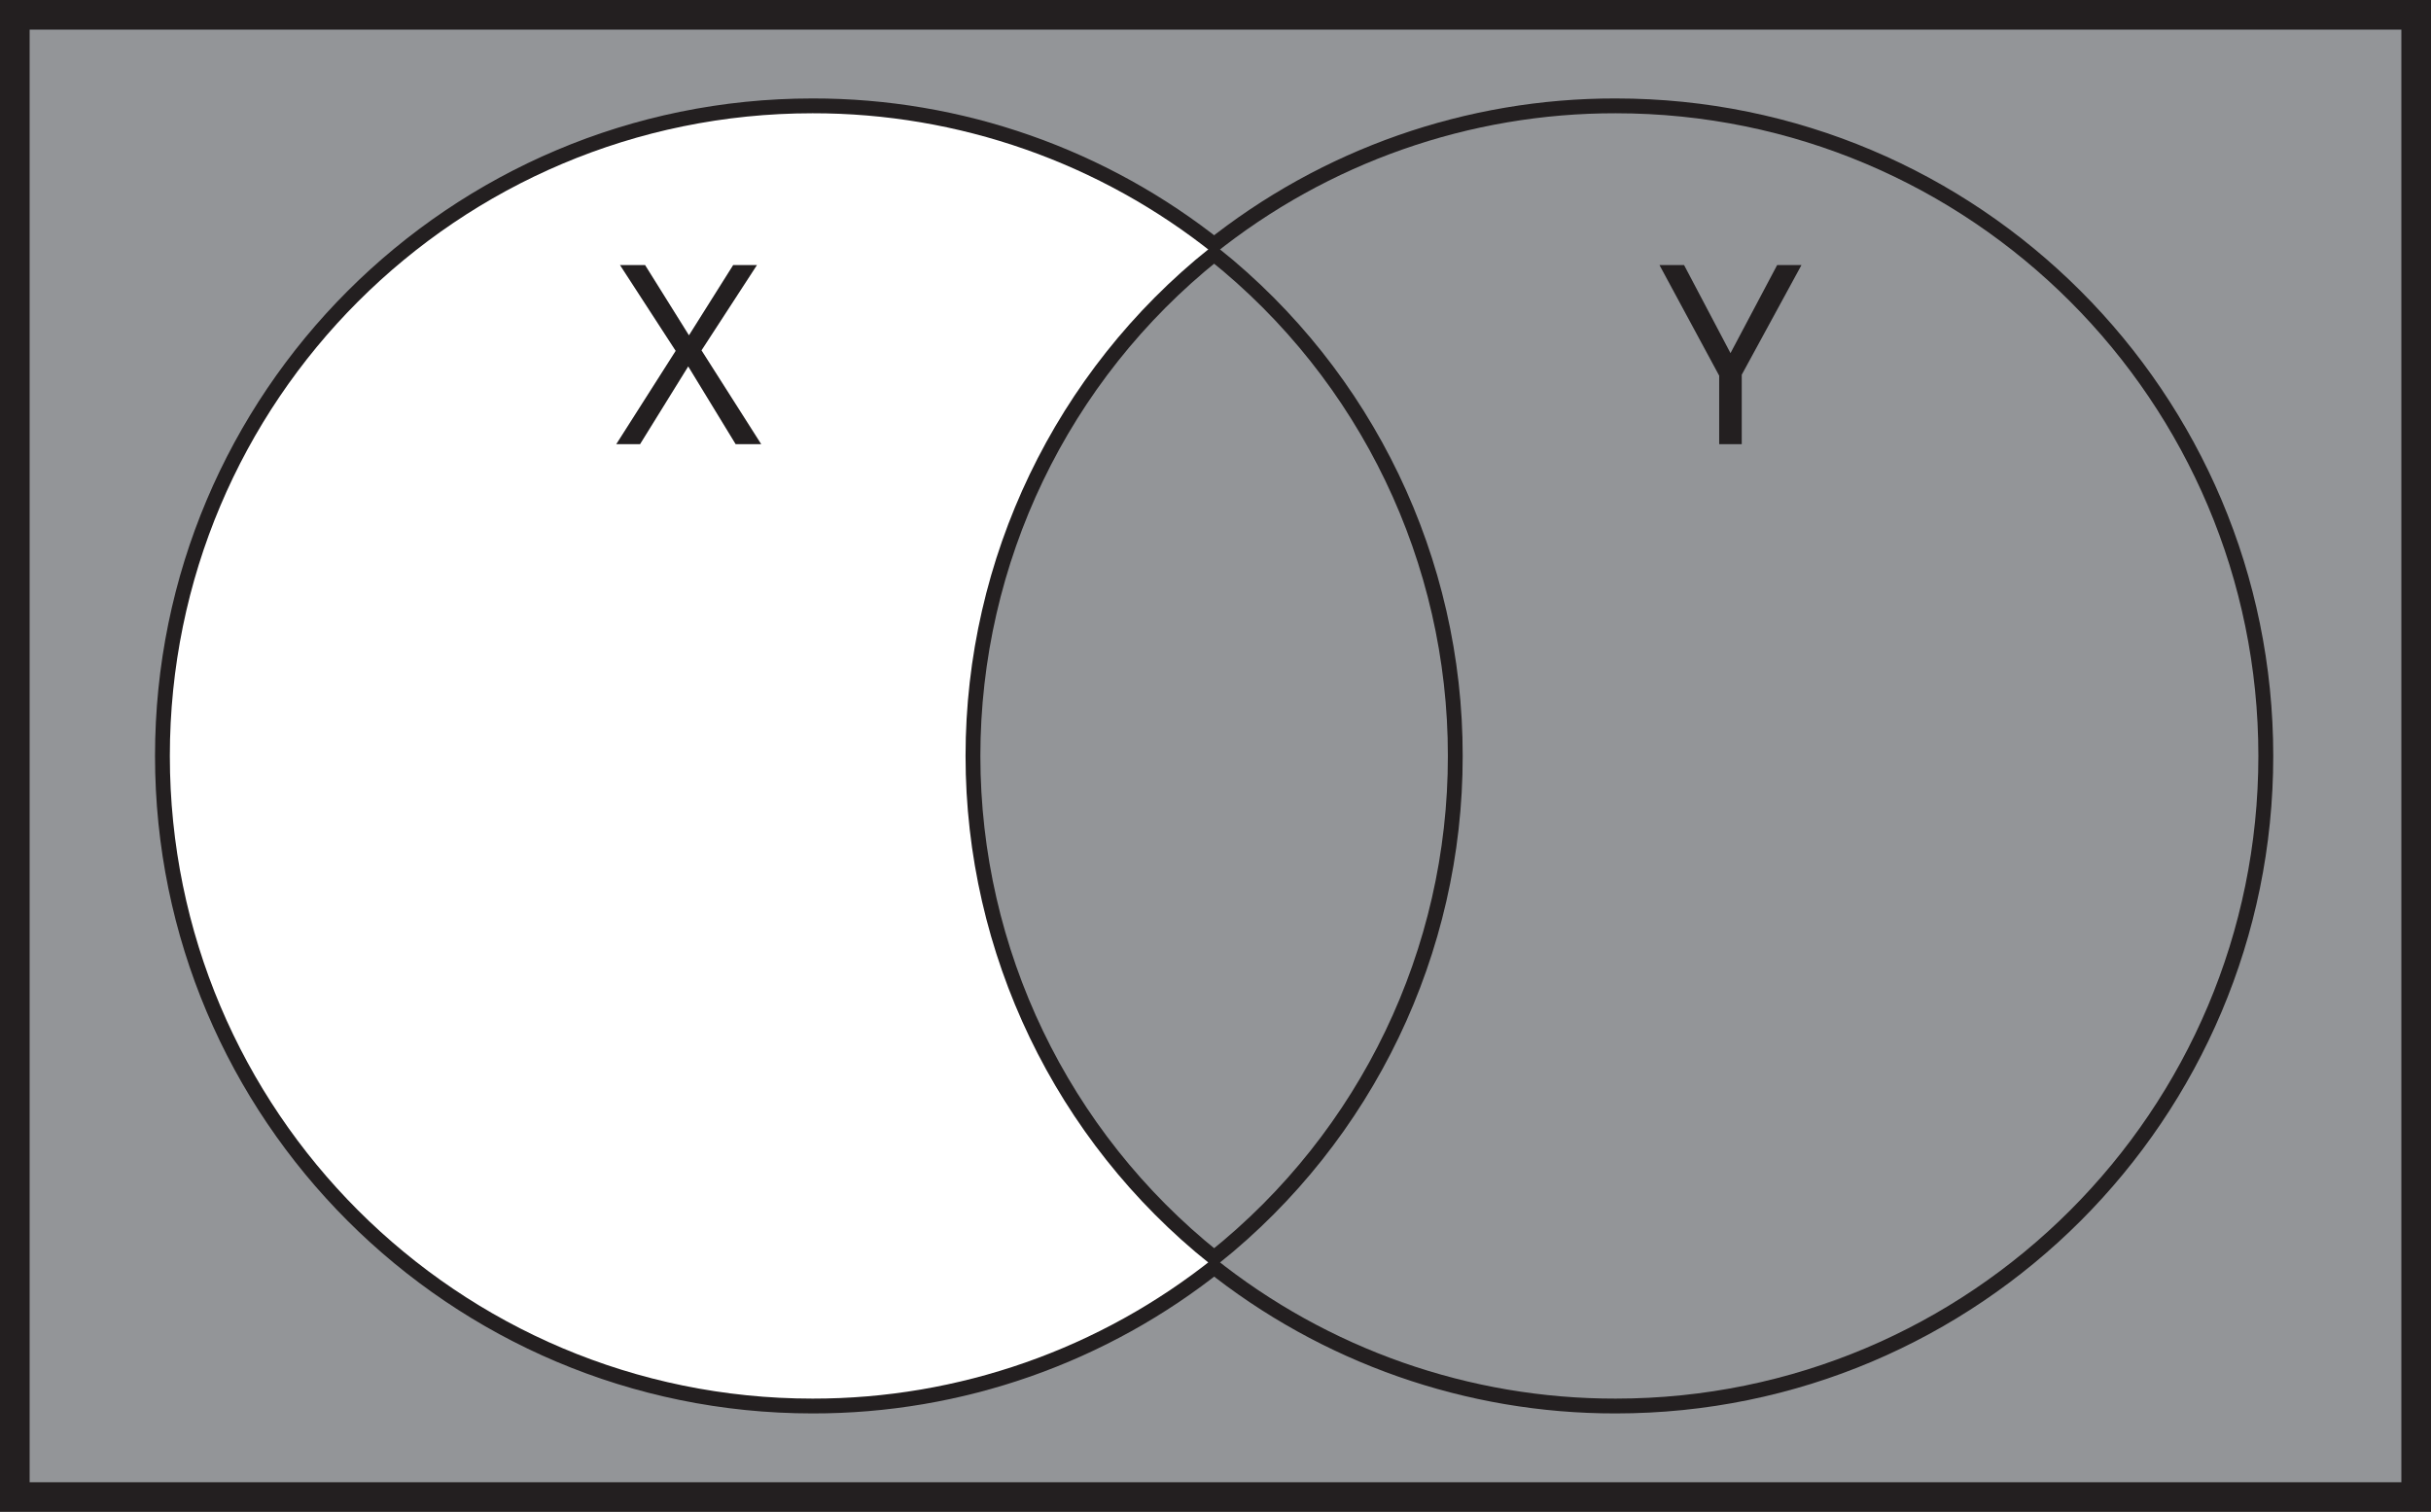
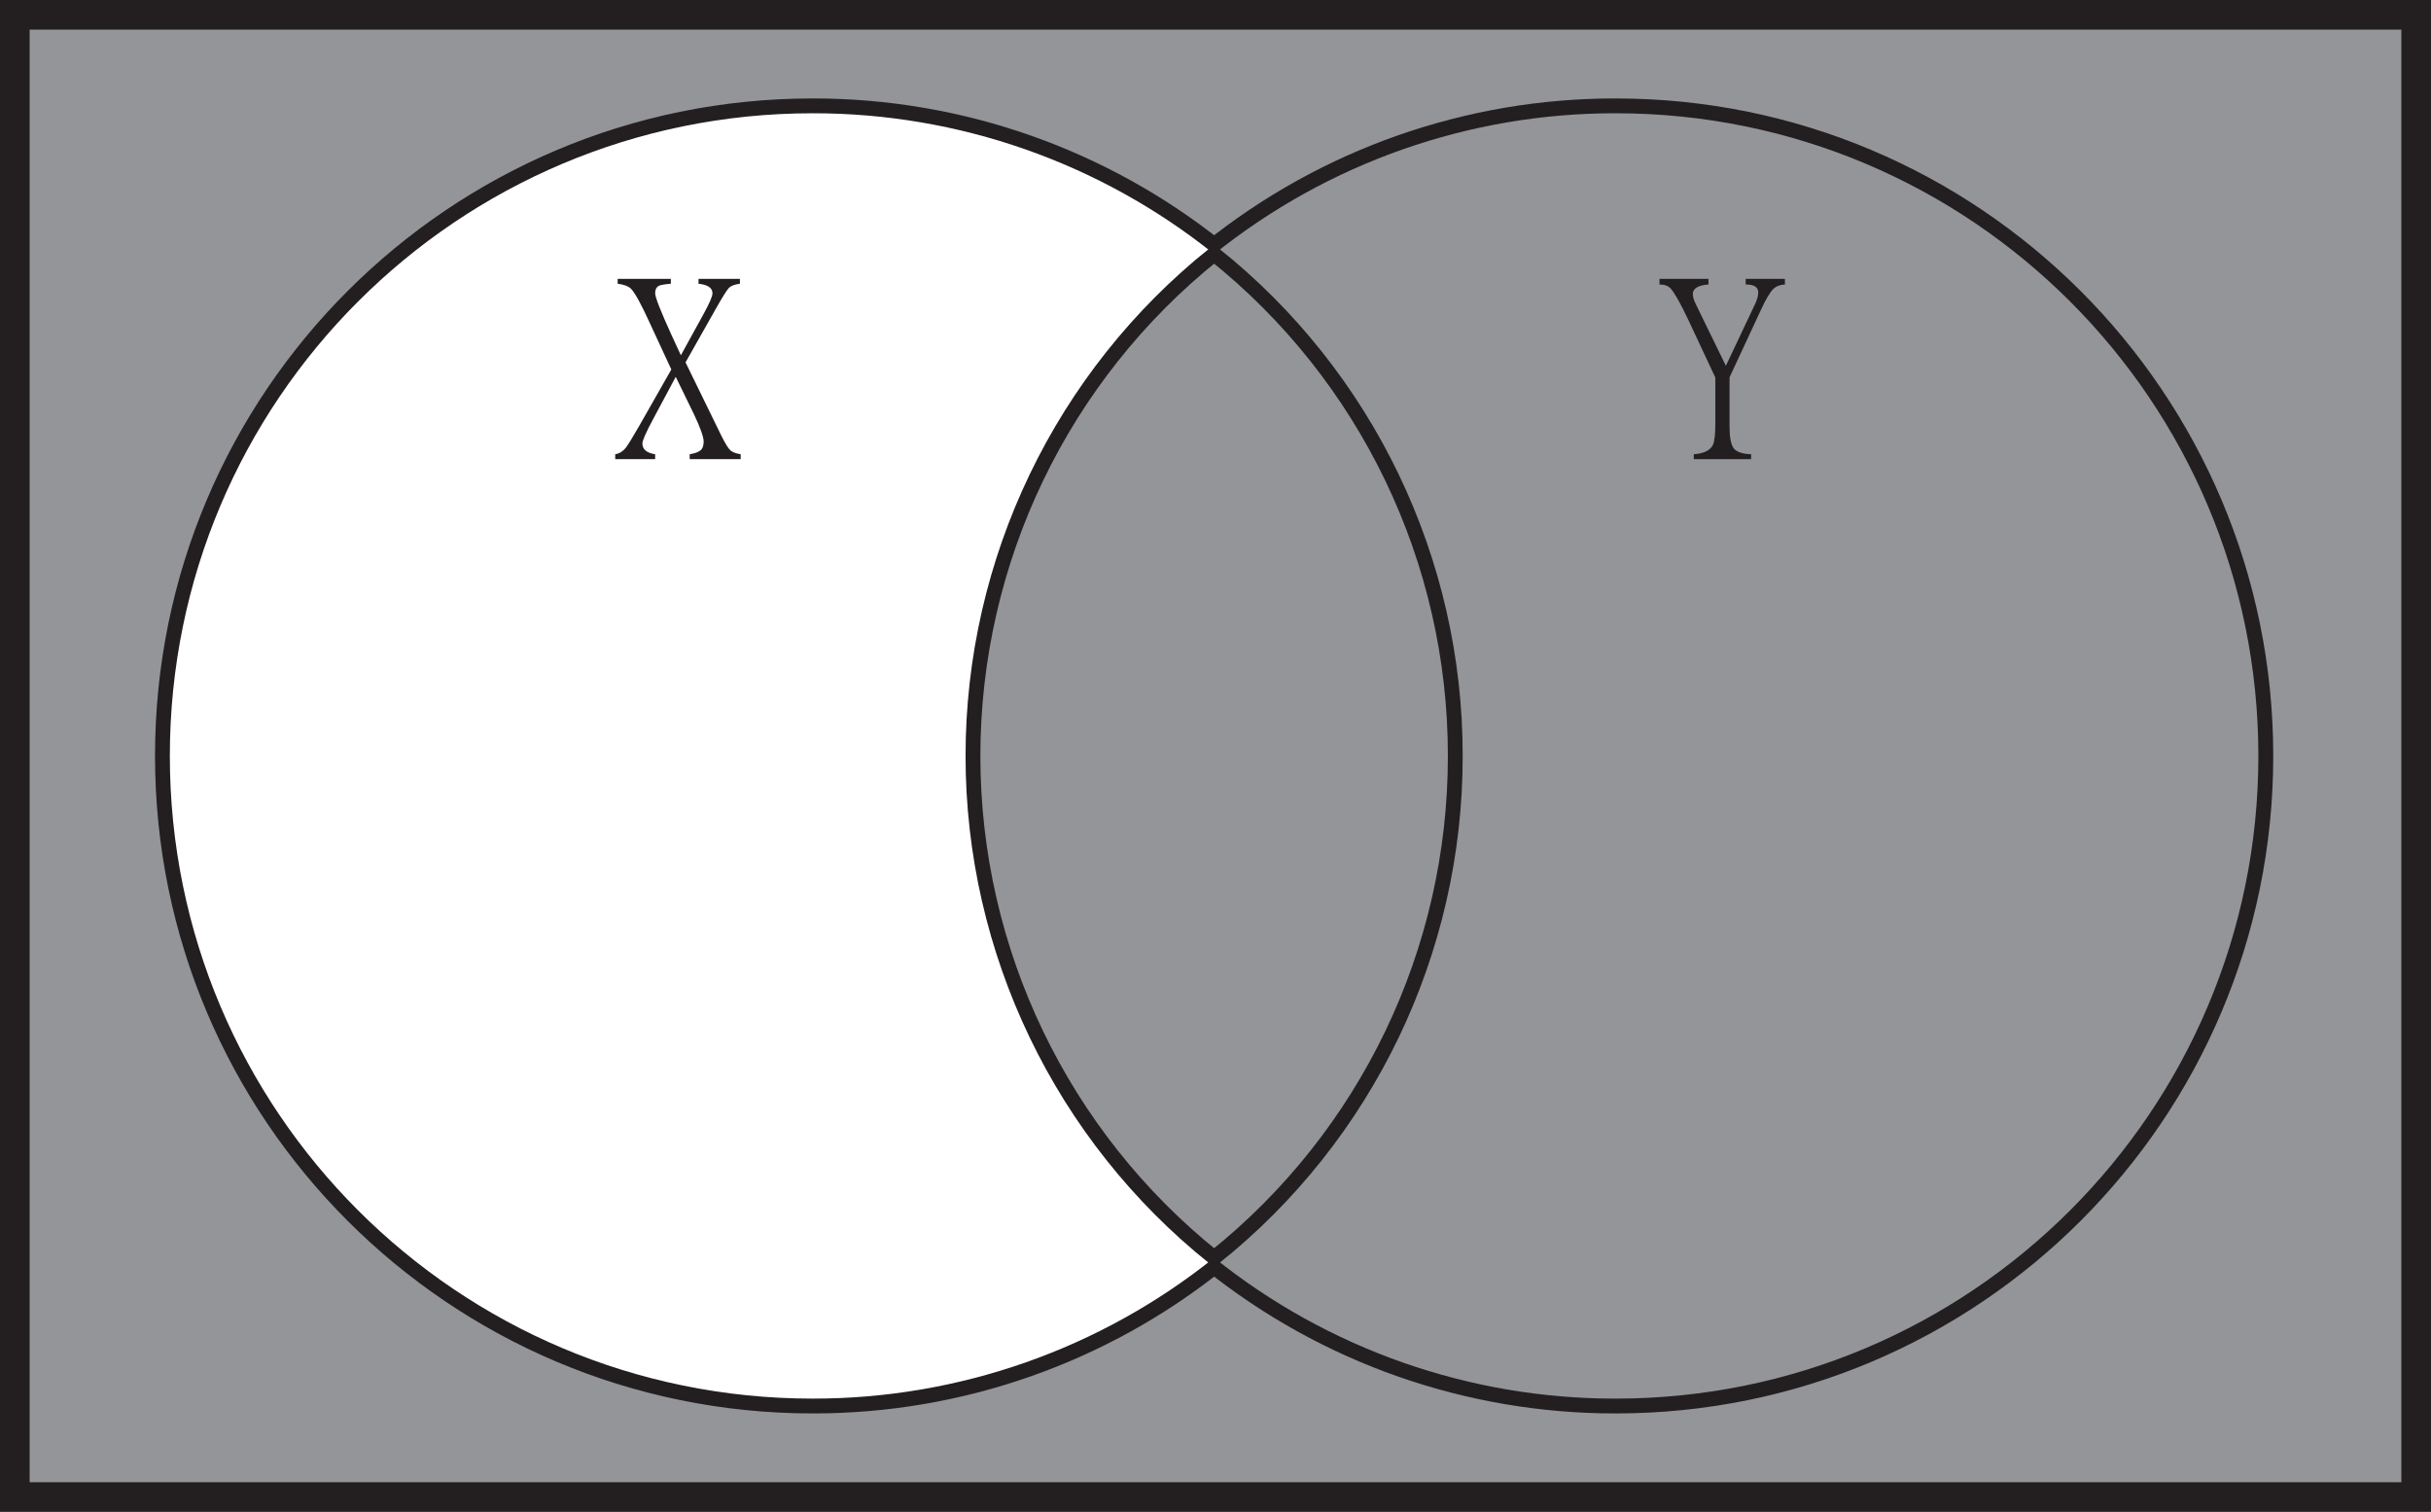
- <svg xmlns="http://www.w3.org/2000/svg" id="Layer_1" data-name="Layer 1" viewBox="0 0 820 510">
-   <defs>
-     <style>.cls-1,.cls-2,.cls-4{fill:#939598;}.cls-1,.cls-4{stroke:#231f20;stroke-miterlimit:10;}.cls-1{stroke-width:10px;}.cls-3{fill:#fff;}.cls-4{stroke-width:5px;}.cls-5{font-size:84.62px;fill:#231f20;font-family:MyriadPro-Regular, Myriad Pro;}</style>
+ <svg xmlns="http://www.w3.org/2000/svg" id="Layer_1" data-name="Layer 1" viewBox="0 0 820 510" version="1.1">
+   <defs id="defs1072">
+     <style id="style1070">.cls-1,.cls-2,.cls-4{fill:#939598;}.cls-1,.cls-4{stroke:#231f20;stroke-miterlimit:10;}.cls-1{stroke-width:10px;}.cls-3{fill:#fff;}.cls-4{stroke-width:5px;}.cls-5{font-size:84.62px;fill:#231f20;font-family:MyriadPro-Regular, Myriad Pro;}</style>
  </defs>
-   <path class="cls-1" d="M0,0V500H810V0ZM540,466.79a215.87,215.87,0,0,1-135.44-47.51,216,216,0,0,1-135.46,47.51C149.35,466.79,52.29,369.73,52.29,250S149.35,33.21,269.08,33.21A216,216,0,0,1,404.54,80.72,215.87,215.87,0,0,1,540,33.21c119.73,0,216.79,97.06,216.79,216.79S659.71,466.79,540,466.79Z" transform="translate(5 5)" />
-   <path class="cls-2" d="M756.77,250c0,119.73-97.06,216.79-216.79,216.79a215.87,215.87,0,0,1-135.44-47.51,216.82,216.82,0,0,0,0-338.56A215.87,215.87,0,0,1,540,33.21C659.71,33.21,756.77,130.27,756.77,250Z" transform="translate(5 5)" />
-   <path class="cls-3" d="M404.54,419.28a216,216,0,0,1-135.46,47.51C149.35,466.79,52.29,369.73,52.29,250S149.35,33.21,269.08,33.21A216,216,0,0,1,404.54,80.72a216.8,216.8,0,0,0,0,338.56Z" transform="translate(5 5)" />
-   <path class="cls-4" d="M485.88,250a216.39,216.39,0,0,1-81.34,169.28,216.8,216.8,0,0,1,0-338.56A216.39,216.39,0,0,1,485.88,250Z" transform="translate(5 5)" />
-   <text class="cls-5" transform="translate(207.52 149.84)">X</text>
-   <text class="cls-5" transform="translate(559.76 149.84)">Y</text>
+   <path class="cls-1" d="M0,0V500H810V0ZM540,466.79a215.87,215.87,0,0,1-135.44-47.51,216,216,0,0,1-135.46,47.51C149.35,466.79,52.29,369.73,52.29,250S149.35,33.21,269.08,33.21A216,216,0,0,1,404.54,80.72,215.87,215.87,0,0,1,540,33.21c119.73,0,216.79,97.06,216.79,216.79S659.71,466.79,540,466.79Z" transform="translate(5 5)" id="path1076" />
+   <path class="cls-2" d="M756.77,250c0,119.73-97.06,216.79-216.79,216.79a215.87,215.87,0,0,1-135.44-47.51,216.82,216.82,0,0,0,0-338.56A215.87,215.87,0,0,1,540,33.21C659.71,33.21,756.77,130.27,756.77,250Z" transform="translate(5 5)" id="path1078" />
+   <path class="cls-3" d="M404.54,419.28a216,216,0,0,1-135.46,47.51C149.35,466.79,52.29,369.73,52.29,250S149.35,33.21,269.08,33.21A216,216,0,0,1,404.54,80.72a216.8,216.8,0,0,0,0,338.56Z" transform="translate(5 5)" id="path1080" />
+   <path class="cls-4" d="M485.88,250a216.39,216.39,0,0,1-81.34,169.28,216.8,216.8,0,0,1,0-338.56A216.39,216.39,0,0,1,485.88,250Z" transform="translate(5 5)" id="path1082" />
+   <g aria-label="X" transform="translate(207.52 149.84)" id="text1084" class="cls-5" style="font-size:84.62px;font-family:MyriadPro-Regular, 'Myriad Pro';fill:#231f20">
+     <path d="M 42.31,5.041 H 25.122 V 3.388 q 2.562,-0.413 3.636,-1.322 1.074,-0.826 1.074,-2.975 0,-2.231 -3.223,-9.09 L 20.411,-22.725 12.726,-8.346 q -3.553,6.611 -3.553,8.098 0,2.975 4.297,3.636 V 5.041 H 0 V 3.388 Q 2.066,3.058 3.553,1.24 4.793,-0.413 8.346,-6.611 L 18.924,-25.204 11.652,-40.905 Q 7.437,-50.16 5.371,-52.392 4.049,-53.714 0.826,-54.127 v -1.653 H 18.759 v 1.653 q -2.975,0.248 -3.967,0.661 -1.322,0.661 -1.322,2.562 0,1.983 5.619,14.296 l 3.058,6.611 7.768,-14.131 q 2.892,-5.289 2.892,-6.776 0,-2.727 -4.71,-3.223 v -1.653 h 13.966 v 1.653 q -2.644,0.331 -3.719,1.405 -1.074,1.157 -4.214,6.694 l -10.412,18.428 12.148,24.874 q 1.901,3.801 2.975,4.793 0.992,0.909 3.471,1.322 z" style="font-size:84.62px;font-family:MyriadPro-Regular, 'Myriad Pro';fill:#231f20" id="path1153" />
+   </g>
+   <g aria-label="Y" transform="translate(559.76 149.84)" id="text1086" class="cls-5" style="font-size:84.62px;font-family:MyriadPro-Regular, 'Myriad Pro';fill:#231f20">
+     <path d="m 42.31,-53.879 q -2.479,0.165 -3.801,1.405 -1.818,1.735 -4.38,7.355 l -10.495,22.56 v 16.775 q 0,5.206 1.405,7.189 1.487,1.818 5.867,1.983 V 5.041 H 11.569 V 3.388 Q 16.61,3.058 18.015,0.248 18.841,-1.487 18.841,-6.941 V -22.477 L 9.586,-42.227 Q 5.702,-50.408 3.719,-52.557 2.479,-53.879 0,-53.879 v -1.901 h 16.527 v 1.901 q -5.289,0.413 -5.289,3.223 0,1.487 1.24,3.884 l 9.916,20.329 9.999,-21.155 q 0.909,-1.983 0.909,-3.636 0,-2.644 -4.214,-2.644 v -1.901 h 13.222 z" style="font-size:84.62px;font-family:MyriadPro-Regular, 'Myriad Pro';fill:#231f20" id="path1150" />
+   </g>
</svg>
